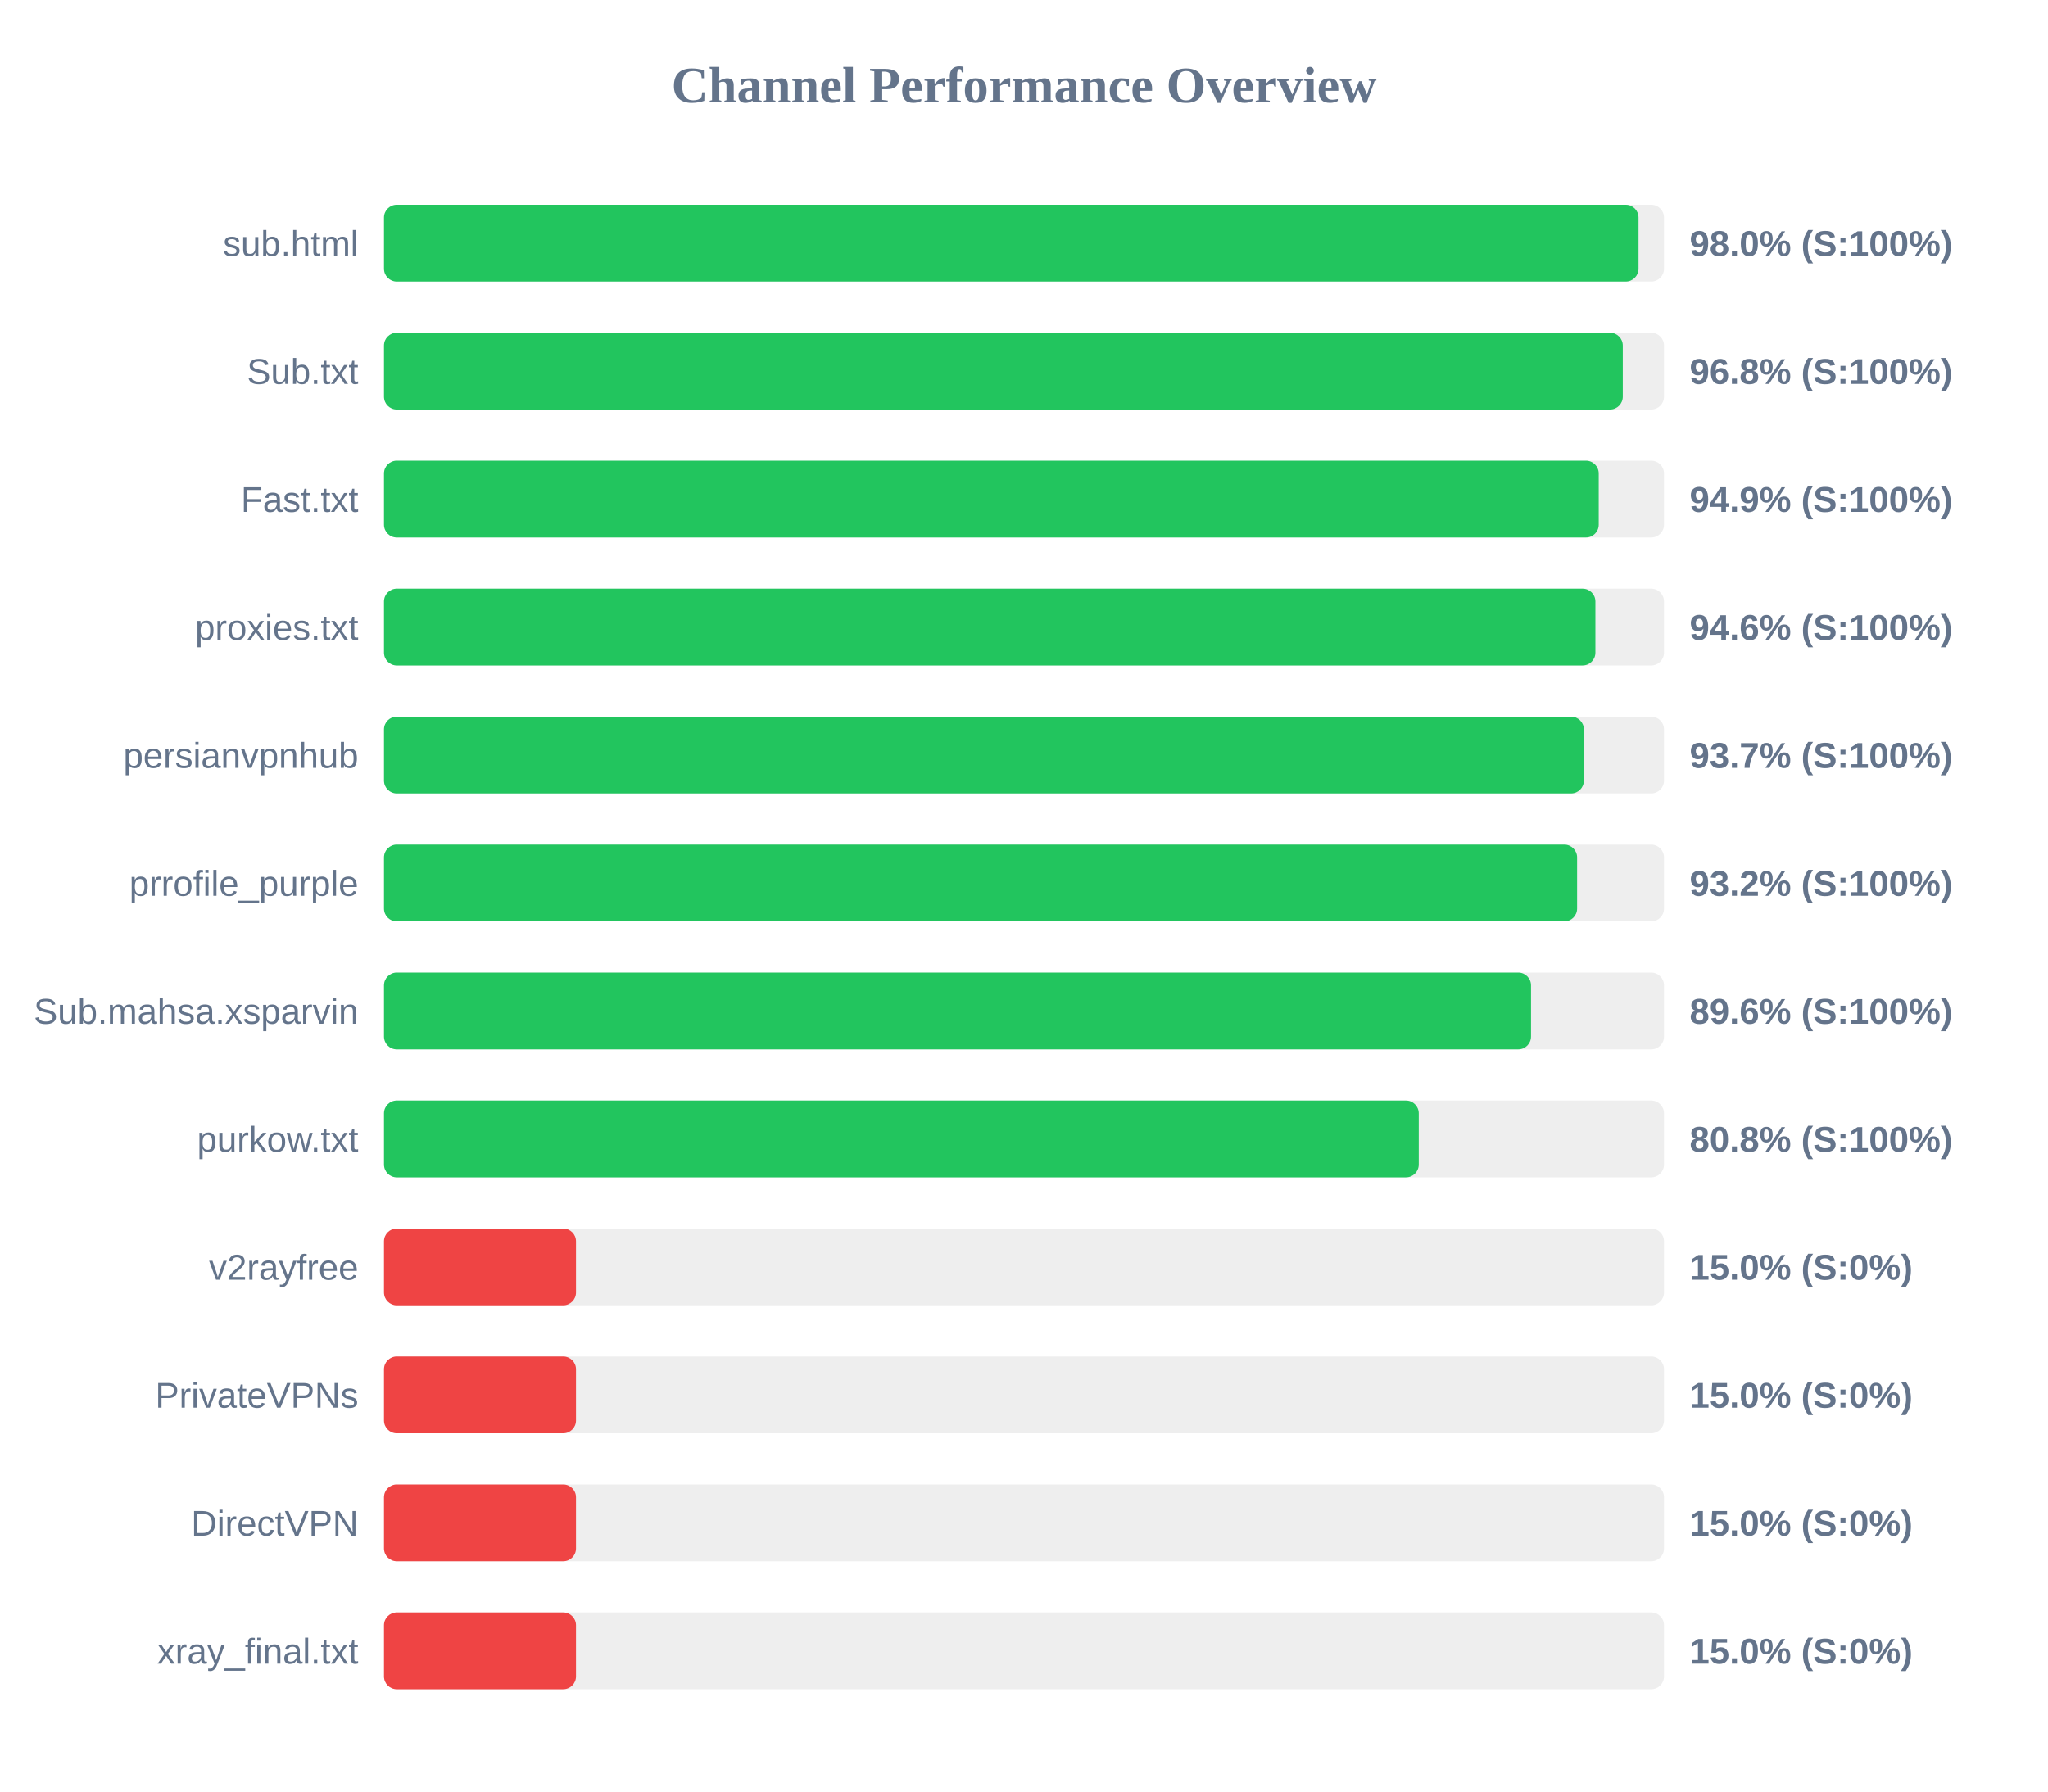
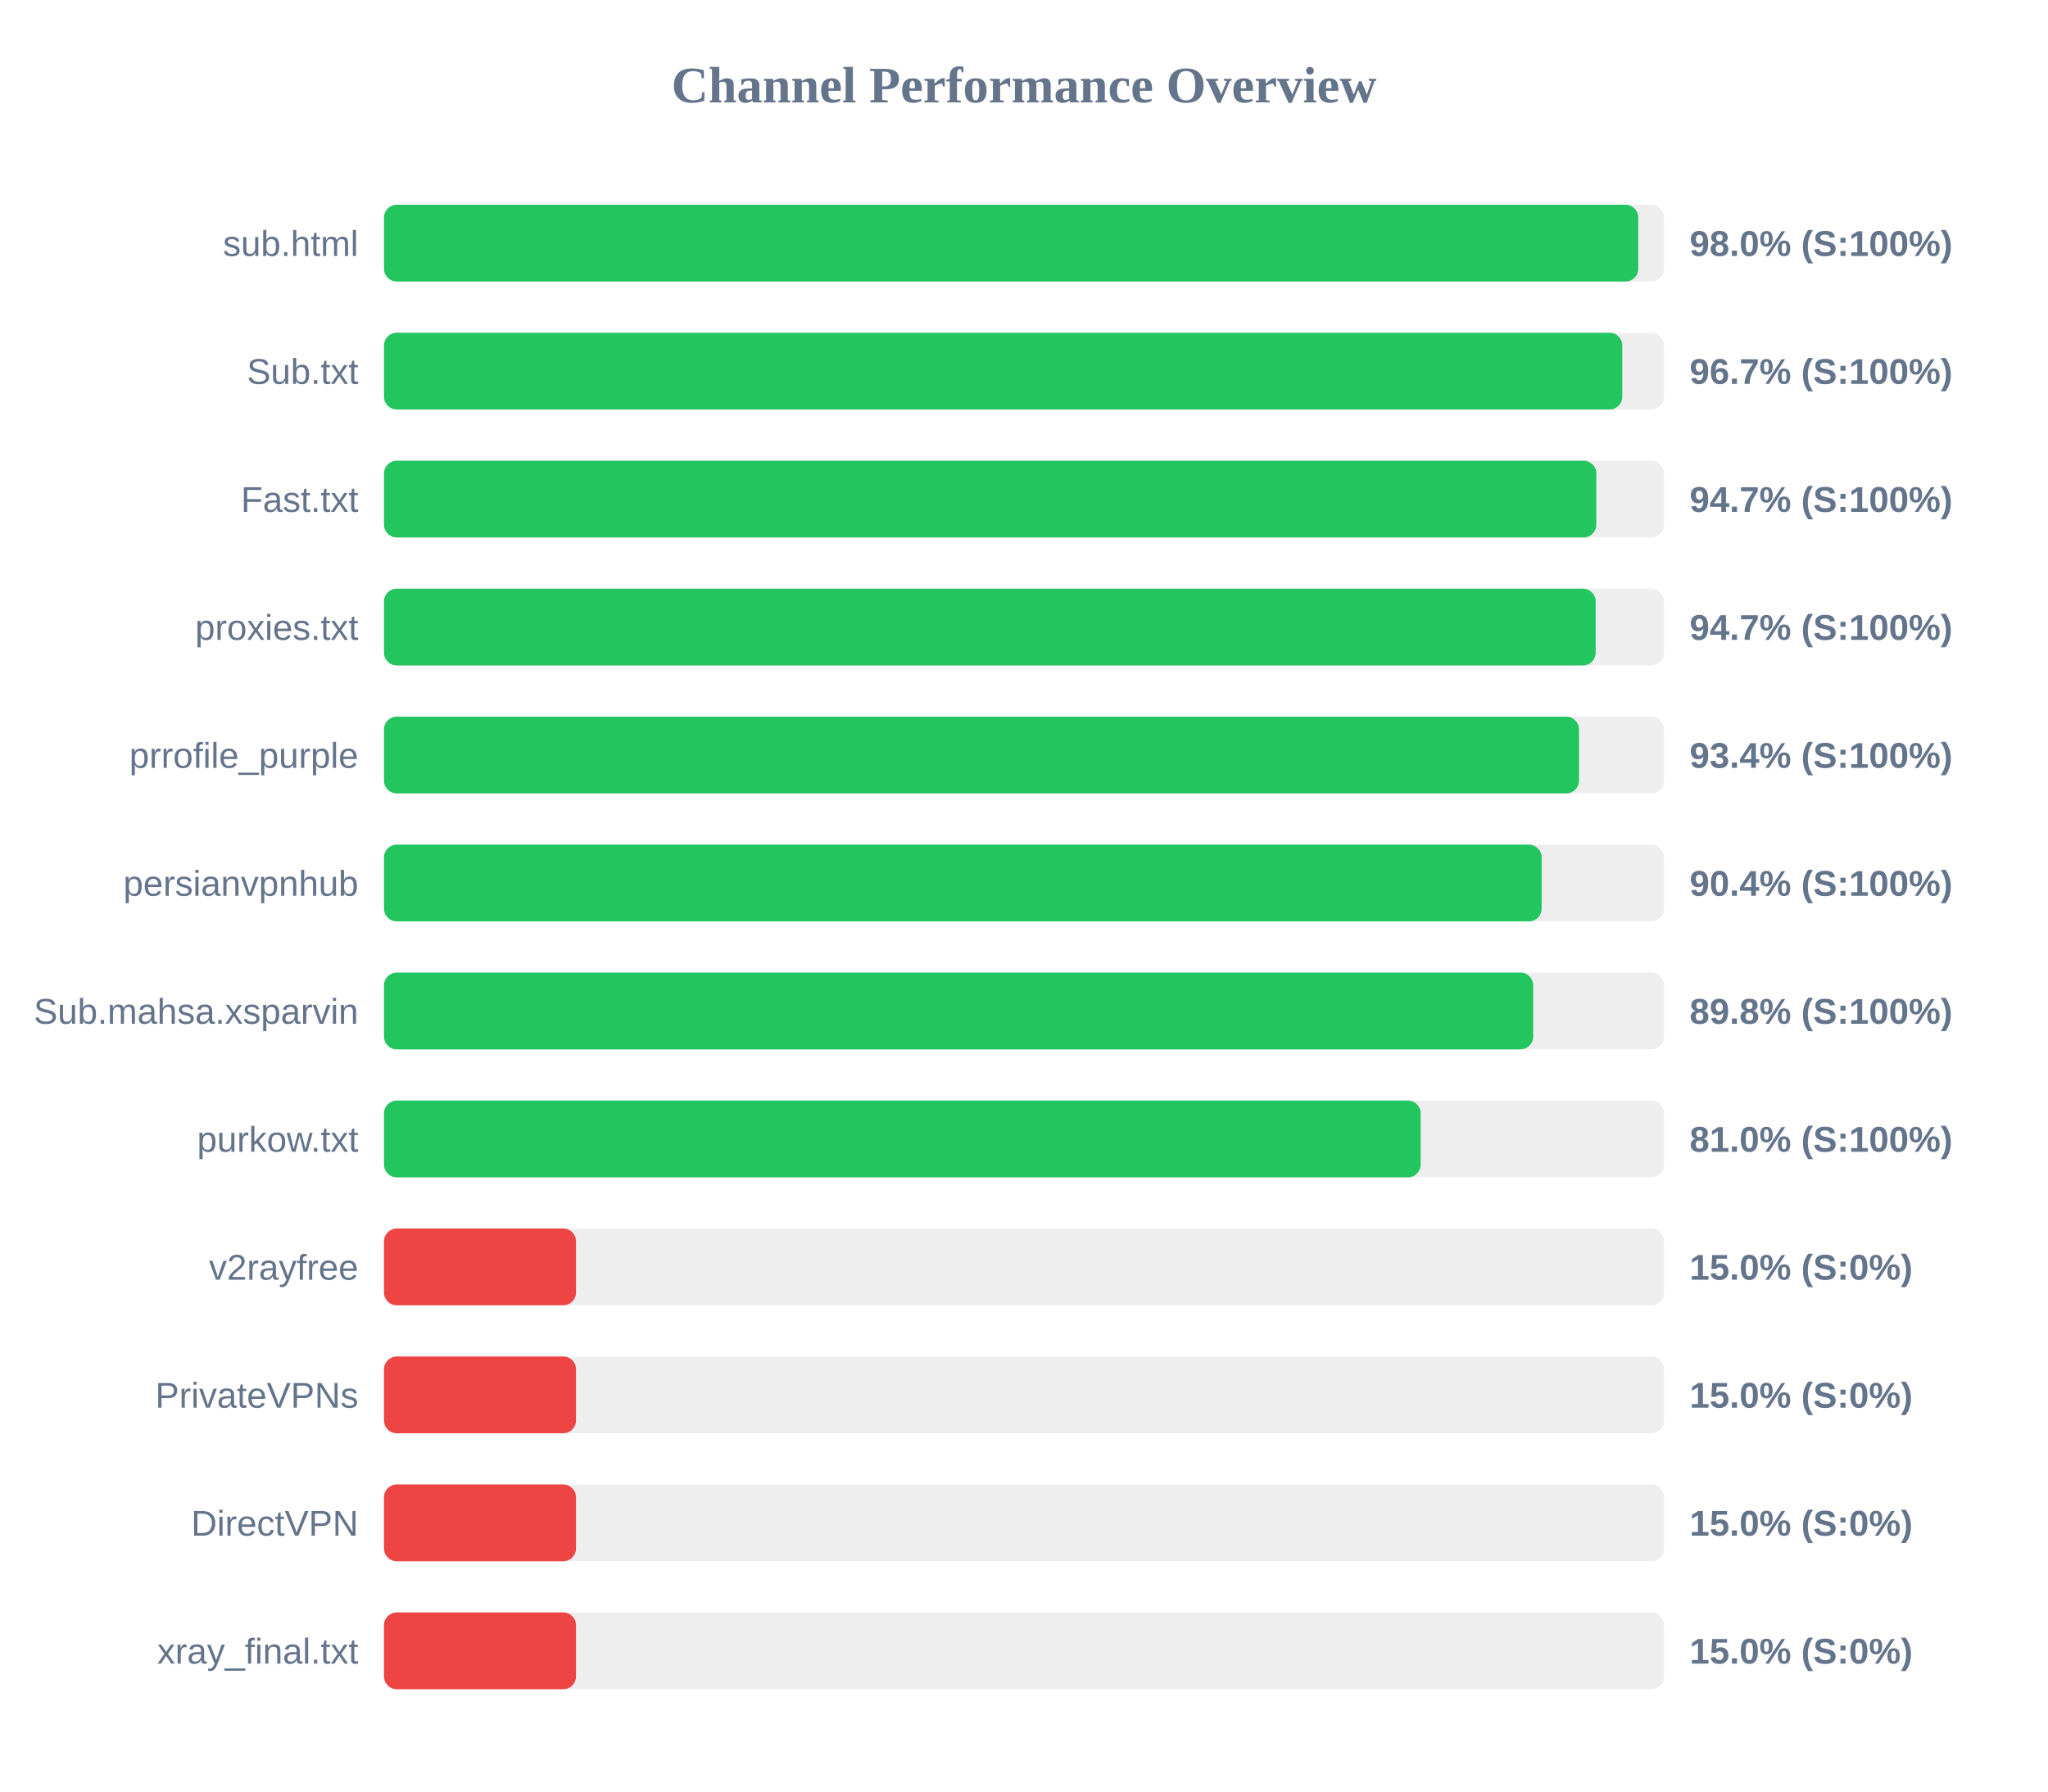
<svg xmlns="http://www.w3.org/2000/svg" width="800" height="700" version="1.1">
  <style>
        .row { font: 14px Arial; fill: #64748b; }
        .score { font: bold 14px Arial; fill: #64748b; }
    </style>
  <text x="400" y="40" text-anchor="middle" font-size="20px" font-weight="bold" fill="#64748b">Channel Performance Overview</text>
  <rect x="150" y="80" width="500" height="30" fill="#eee" rx="5" />
-   <rect x="150" y="80" width="490.05" height="30" fill="#22c55e" rx="5" />
+   <rect x="150" y="80" width="489.95" height="30" fill="#22c55e" rx="5" />
  <text x="140" y="100" text-anchor="end" class="row">sub.html</text>
  <text x="660" y="100" text-anchor="start" class="score">98.0% (S:100%)</text>
  <rect x="150" y="130" width="500" height="30" fill="#eee" rx="5" />
-   <rect x="150" y="130" width="483.9" height="30" fill="#22c55e" rx="5" />
+   <rect x="150" y="130" width="483.7" height="30" fill="#22c55e" rx="5" />
  <text x="140" y="150" text-anchor="end" class="row">Sub.txt</text>
-   <text x="660" y="150" text-anchor="start" class="score">96.8% (S:100%)</text>
+   <text x="660" y="150" text-anchor="start" class="score">96.7% (S:100%)</text>
  <rect x="150" y="180" width="500" height="30" fill="#eee" rx="5" />
-   <rect x="150" y="180" width="474.5" height="30" fill="#22c55e" rx="5" />
+   <rect x="150" y="180" width="473.55" height="30" fill="#22c55e" rx="5" />
  <text x="140" y="200" text-anchor="end" class="row">Fast.txt</text>
-   <text x="660" y="200" text-anchor="start" class="score">94.9% (S:100%)</text>
+   <text x="660" y="200" text-anchor="start" class="score">94.7% (S:100%)</text>
  <rect x="150" y="230" width="500" height="30" fill="#eee" rx="5" />
-   <rect x="150" y="230" width="473.2" height="30" fill="#22c55e" rx="5" />
+   <rect x="150" y="230" width="473.3" height="30" fill="#22c55e" rx="5" />
  <text x="140" y="250" text-anchor="end" class="row">proxies.txt</text>
-   <text x="660" y="250" text-anchor="start" class="score">94.6% (S:100%)</text>
+   <text x="660" y="250" text-anchor="start" class="score">94.7% (S:100%)</text>
  <rect x="150" y="280" width="500" height="30" fill="#eee" rx="5" />
-   <rect x="150" y="280" width="468.7" height="30" fill="#22c55e" rx="5" />
-   <text x="140" y="300" text-anchor="end" class="row">persianvpnhub</text>
-   <text x="660" y="300" text-anchor="start" class="score">93.7% (S:100%)</text>
+   <rect x="150" y="280" width="466.8" height="30" fill="#22c55e" rx="5" />
+   <text x="140" y="300" text-anchor="end" class="row">prrofile_purple</text>
+   <text x="660" y="300" text-anchor="start" class="score">93.4% (S:100%)</text>
  <rect x="150" y="330" width="500" height="30" fill="#eee" rx="5" />
-   <rect x="150" y="330" width="466.05" height="30" fill="#22c55e" rx="5" />
-   <text x="140" y="350" text-anchor="end" class="row">prrofile_purple</text>
-   <text x="660" y="350" text-anchor="start" class="score">93.2% (S:100%)</text>
+   <rect x="150" y="330" width="452.2" height="30" fill="#22c55e" rx="5" />
+   <text x="140" y="350" text-anchor="end" class="row">persianvpnhub</text>
+   <text x="660" y="350" text-anchor="start" class="score">90.4% (S:100%)</text>
  <rect x="150" y="380" width="500" height="30" fill="#eee" rx="5" />
-   <rect x="150" y="380" width="448.05" height="30" fill="#22c55e" rx="5" />
+   <rect x="150" y="380" width="448.9" height="30" fill="#22c55e" rx="5" />
  <text x="140" y="400" text-anchor="end" class="row">Sub.mahsa.xsparvin</text>
-   <text x="660" y="400" text-anchor="start" class="score">89.6% (S:100%)</text>
+   <text x="660" y="400" text-anchor="start" class="score">89.8% (S:100%)</text>
  <rect x="150" y="430" width="500" height="30" fill="#eee" rx="5" />
-   <rect x="150" y="430" width="404.2" height="30" fill="#22c55e" rx="5" />
+   <rect x="150" y="430" width="404.95" height="30" fill="#22c55e" rx="5" />
  <text x="140" y="450" text-anchor="end" class="row">purkow.txt</text>
-   <text x="660" y="450" text-anchor="start" class="score">80.8% (S:100%)</text>
+   <text x="660" y="450" text-anchor="start" class="score">81.0% (S:100%)</text>
  <rect x="150" y="480" width="500" height="30" fill="#eee" rx="5" />
  <rect x="150" y="480" width="75.0" height="30" fill="#ef4444" rx="5" />
  <text x="140" y="500" text-anchor="end" class="row">v2rayfree</text>
  <text x="660" y="500" text-anchor="start" class="score">15.0% (S:0%)</text>
  <rect x="150" y="530" width="500" height="30" fill="#eee" rx="5" />
  <rect x="150" y="530" width="75.0" height="30" fill="#ef4444" rx="5" />
  <text x="140" y="550" text-anchor="end" class="row">PrivateVPNs</text>
  <text x="660" y="550" text-anchor="start" class="score">15.0% (S:0%)</text>
  <rect x="150" y="580" width="500" height="30" fill="#eee" rx="5" />
  <rect x="150" y="580" width="75.0" height="30" fill="#ef4444" rx="5" />
  <text x="140" y="600" text-anchor="end" class="row">DirectVPN</text>
  <text x="660" y="600" text-anchor="start" class="score">15.0% (S:0%)</text>
  <rect x="150" y="630" width="500" height="30" fill="#eee" rx="5" />
  <rect x="150" y="630" width="75.0" height="30" fill="#ef4444" rx="5" />
  <text x="140" y="650" text-anchor="end" class="row">xray_final.txt</text>
  <text x="660" y="650" text-anchor="start" class="score">15.0% (S:0%)</text>
</svg>
